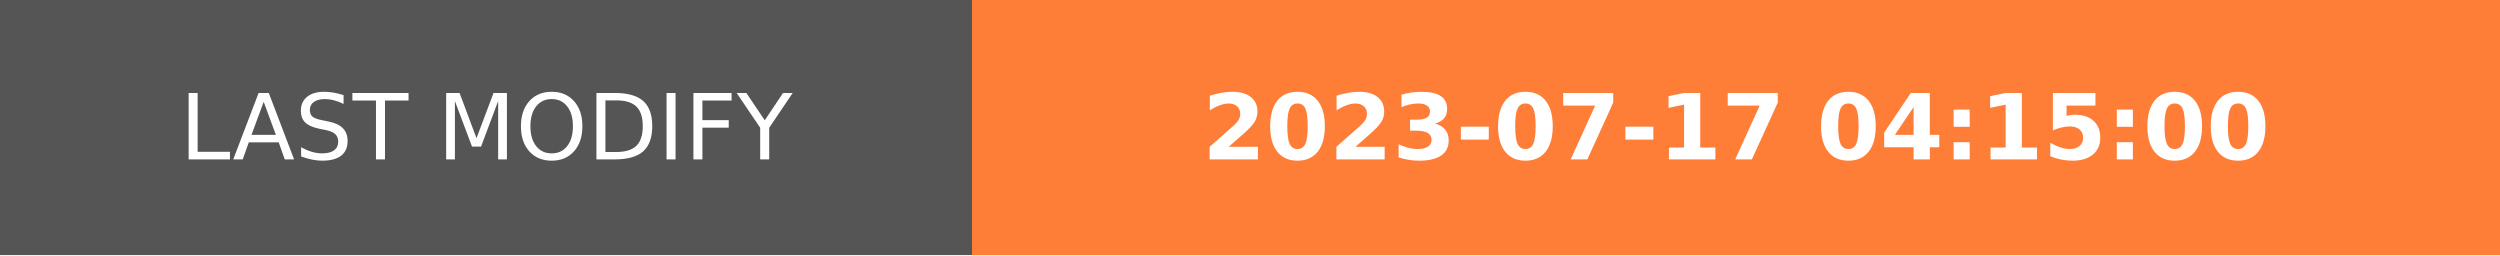
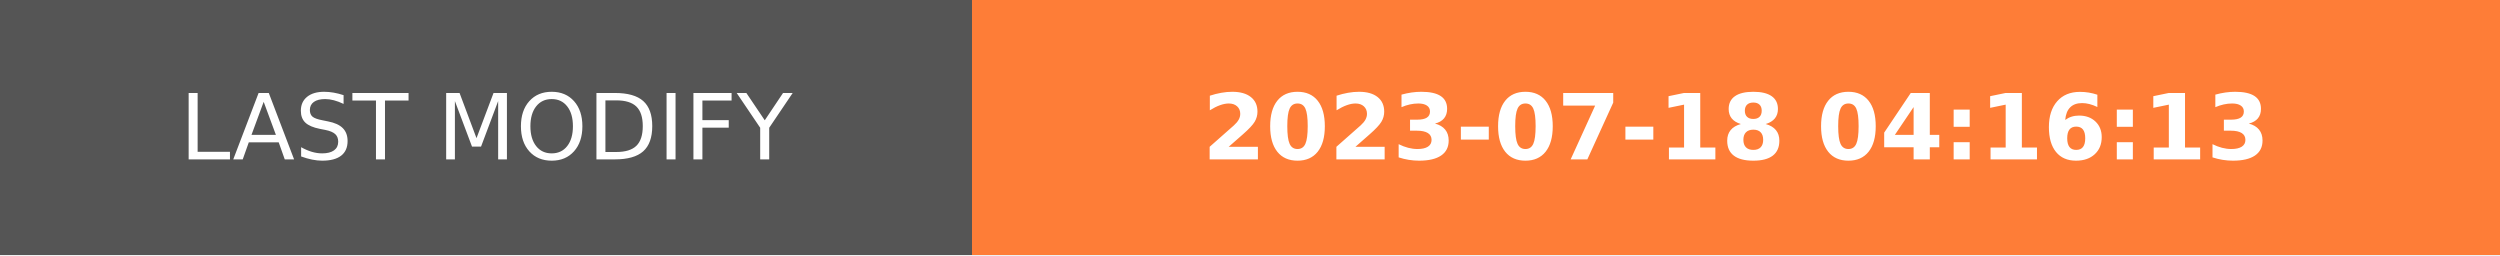
- <svg xmlns="http://www.w3.org/2000/svg" width="274.5" height="28" role="img" aria-label="LAST MODIFY: 2023-07-17 04:15:00">
+ <svg xmlns="http://www.w3.org/2000/svg" width="274.5" height="28" role="img" aria-label="LAST MODIFY: 2023-07-18 04:16:13">
  <g shape-rendering="crispEdges">
    <rect width="106.75" height="28" fill="#555" />
    <rect x="106.75" width="167.75" height="28" fill="#fe7d37" />
  </g>
  <g fill="#fff" text-anchor="middle" font-family="Verdana,Geneva,DejaVu Sans,sans-serif" text-rendering="geometricPrecision" font-size="100">
    <text transform="scale(.1)" x="533.75" y="175" textLength="827.5" fill="#fff">LAST MODIFY</text>
-     <text transform="scale(.1)" x="1906.25" y="175" textLength="1437.5" fill="#fff" font-weight="bold">2023-07-17 04:15:00</text>
+     <text transform="scale(.1)" x="1906.25" y="175" textLength="1437.5" fill="#fff" font-weight="bold">2023-07-18 04:16:13</text>
  </g>
</svg>
